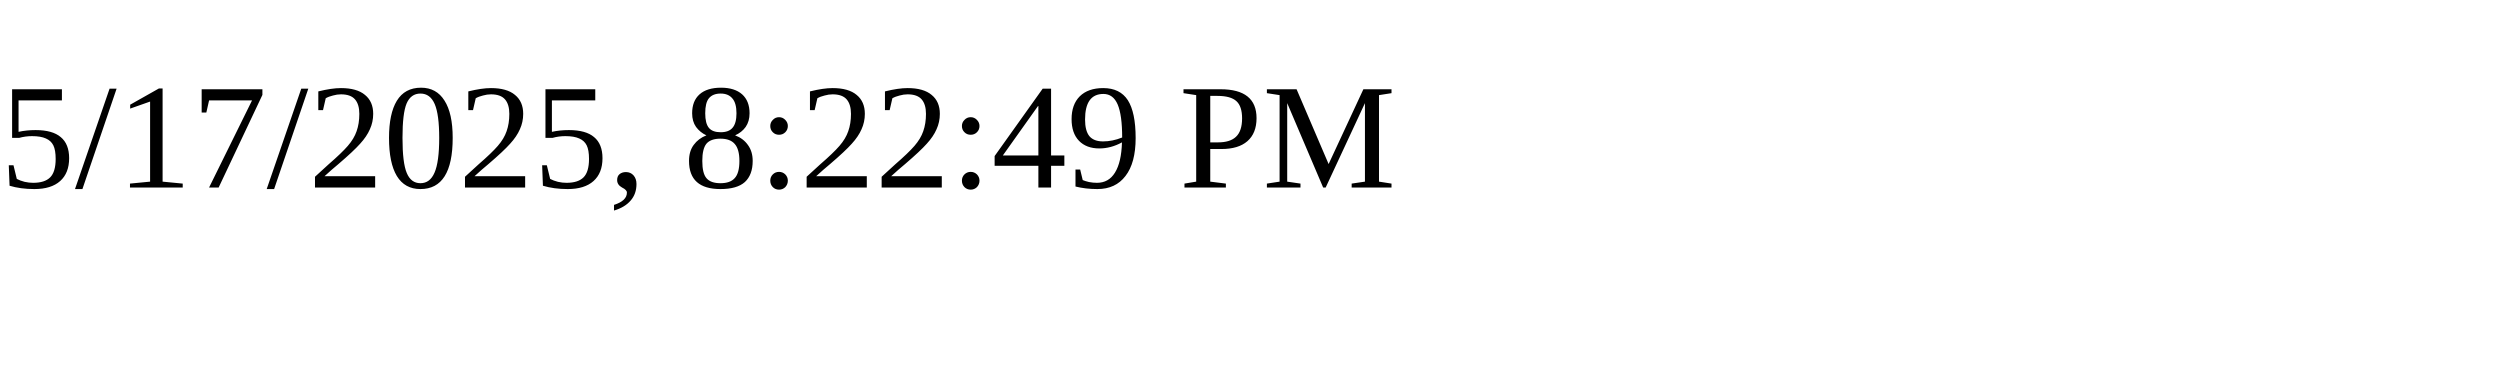
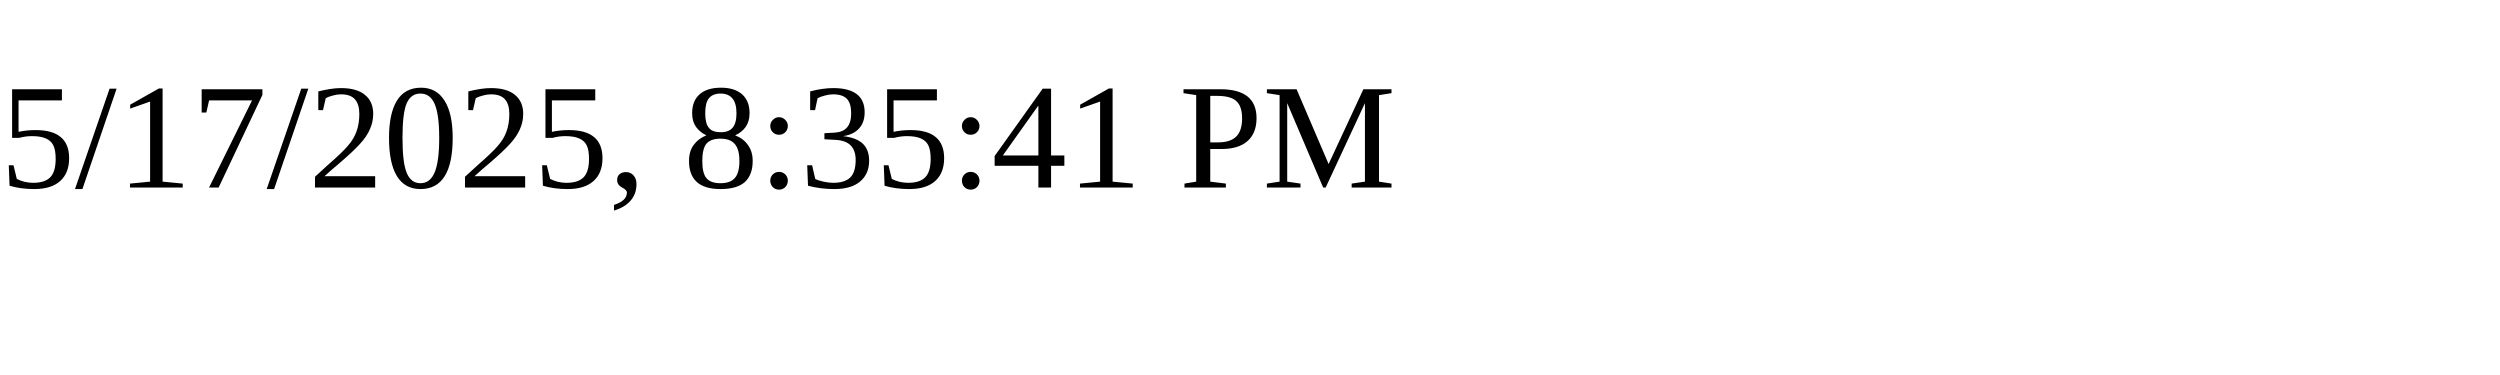
<svg xmlns="http://www.w3.org/2000/svg" height="30" width="200">
-   <text x="0" y="15">5/17/2025, 8:22:49 PM</text>
+   <text x="0" y="15">5/17/2025, 8:35:41 PM</text>
</svg>
